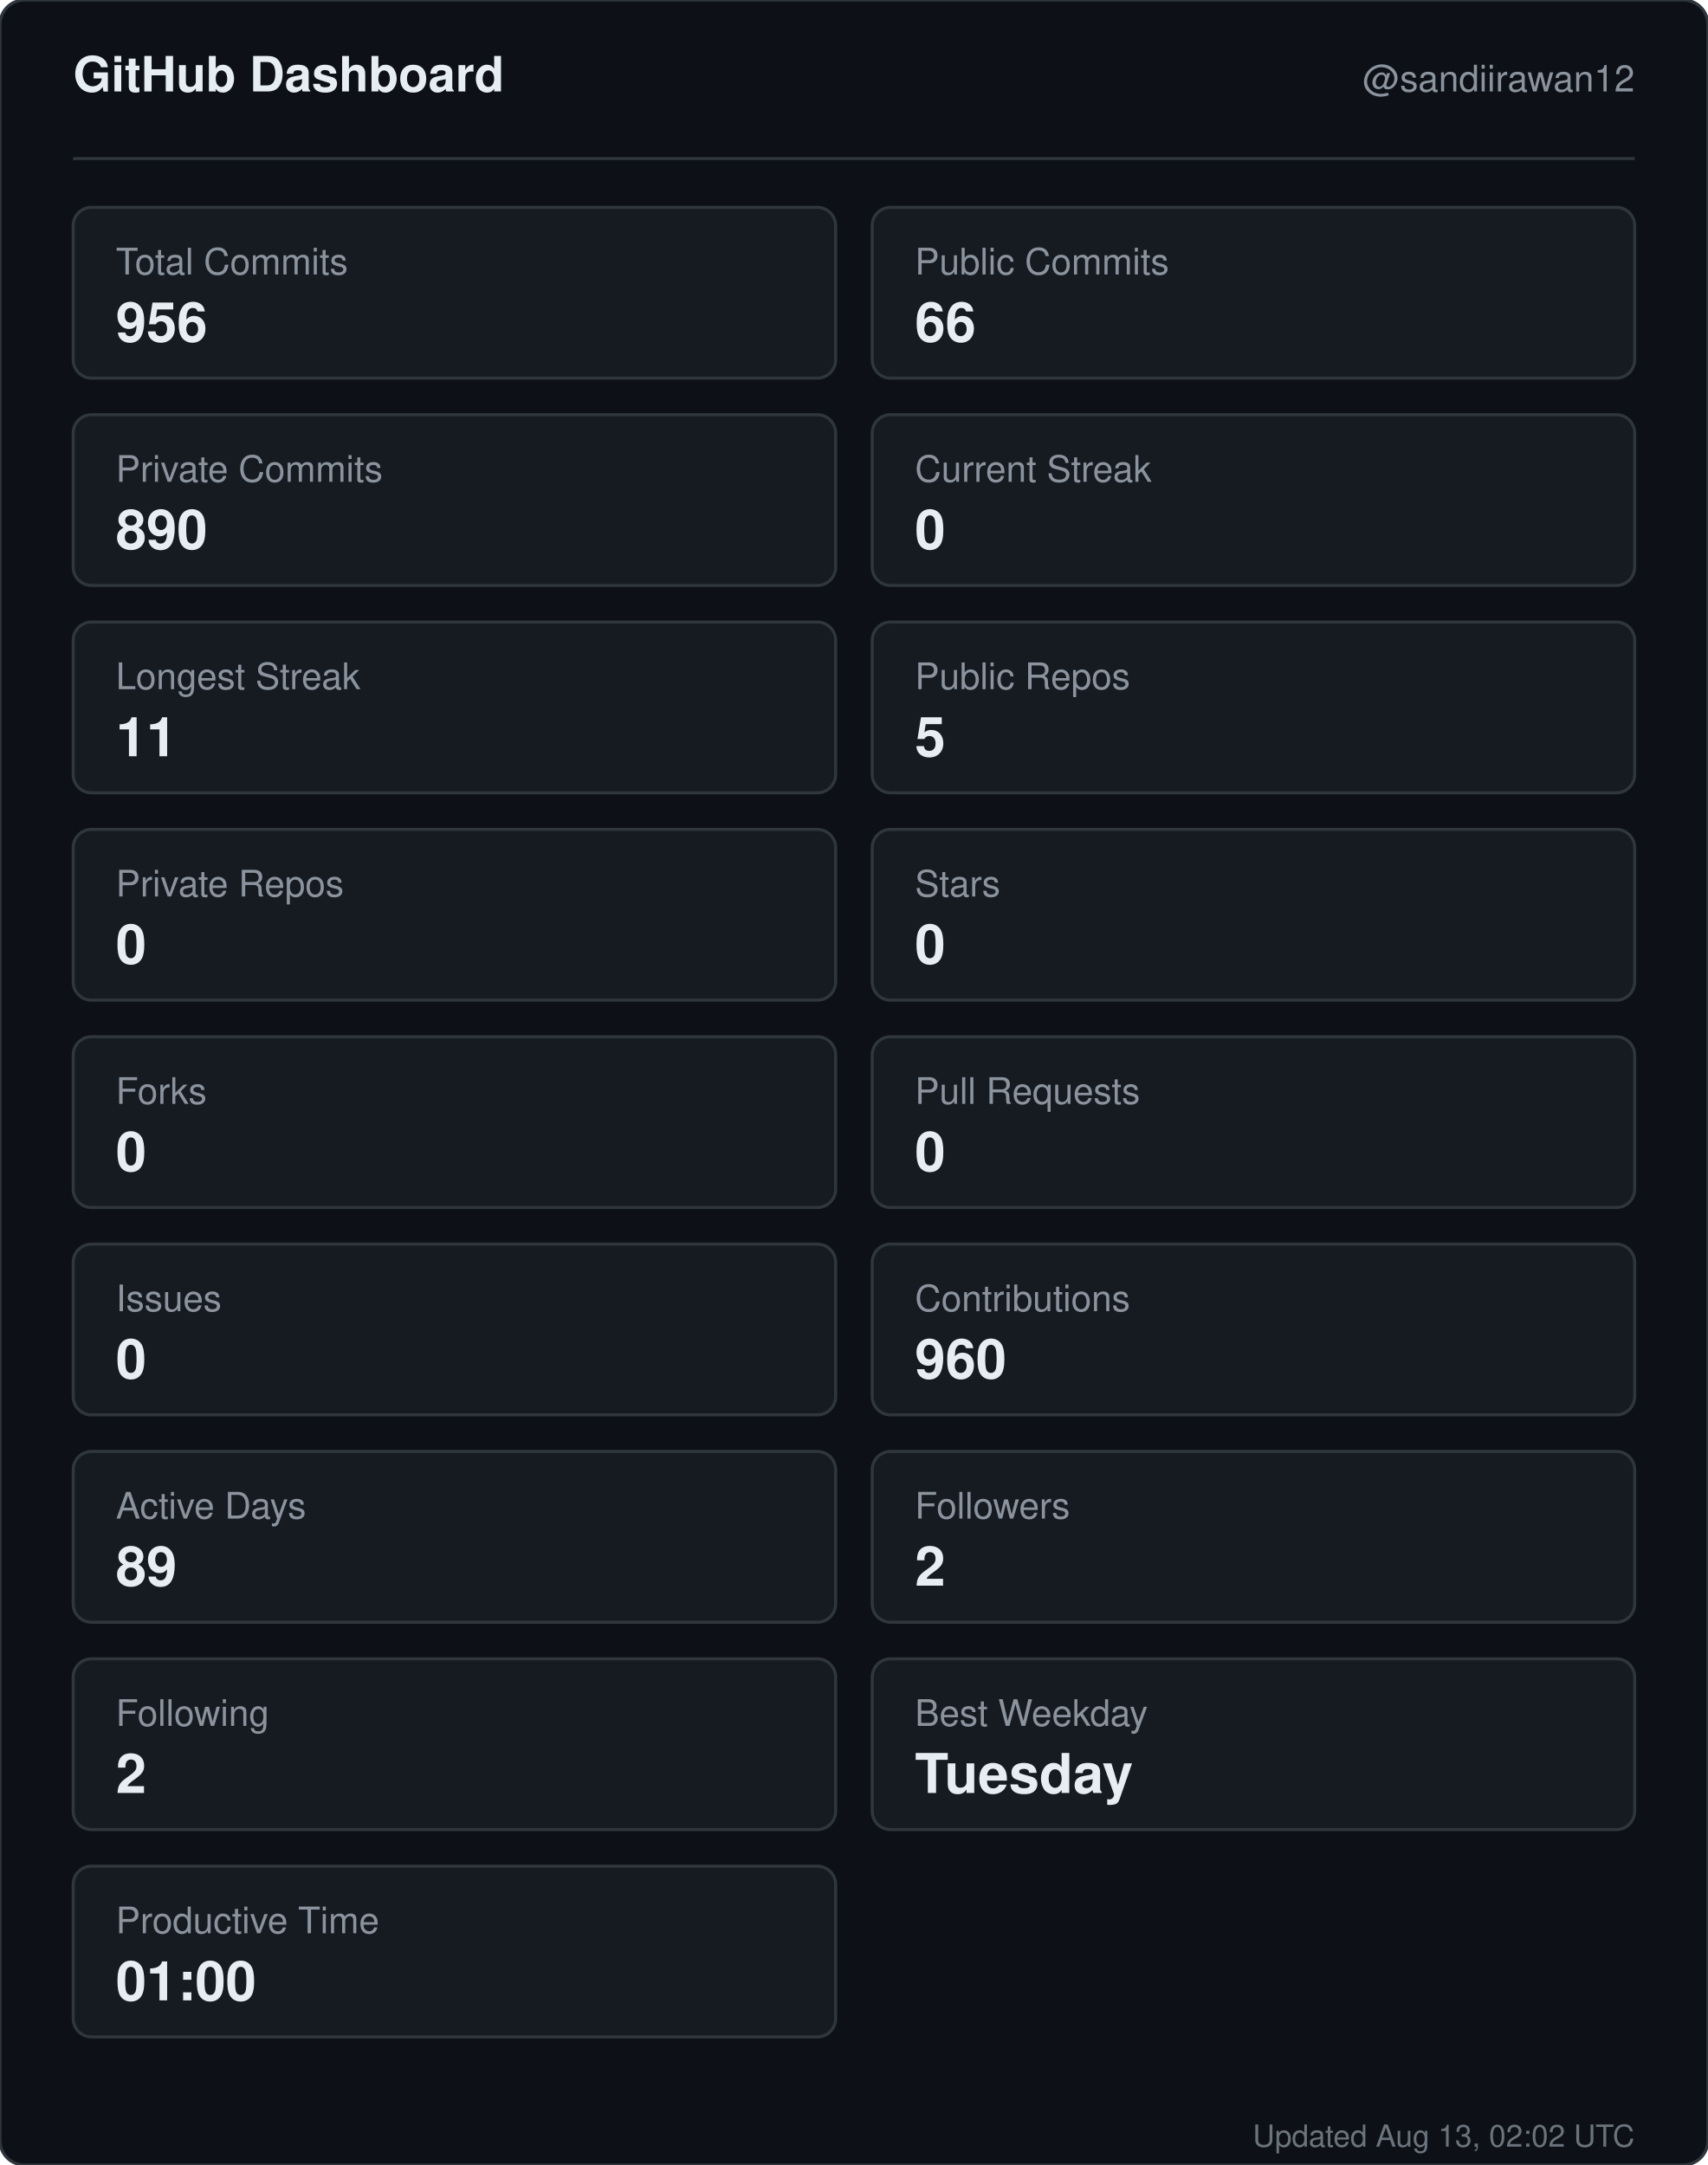
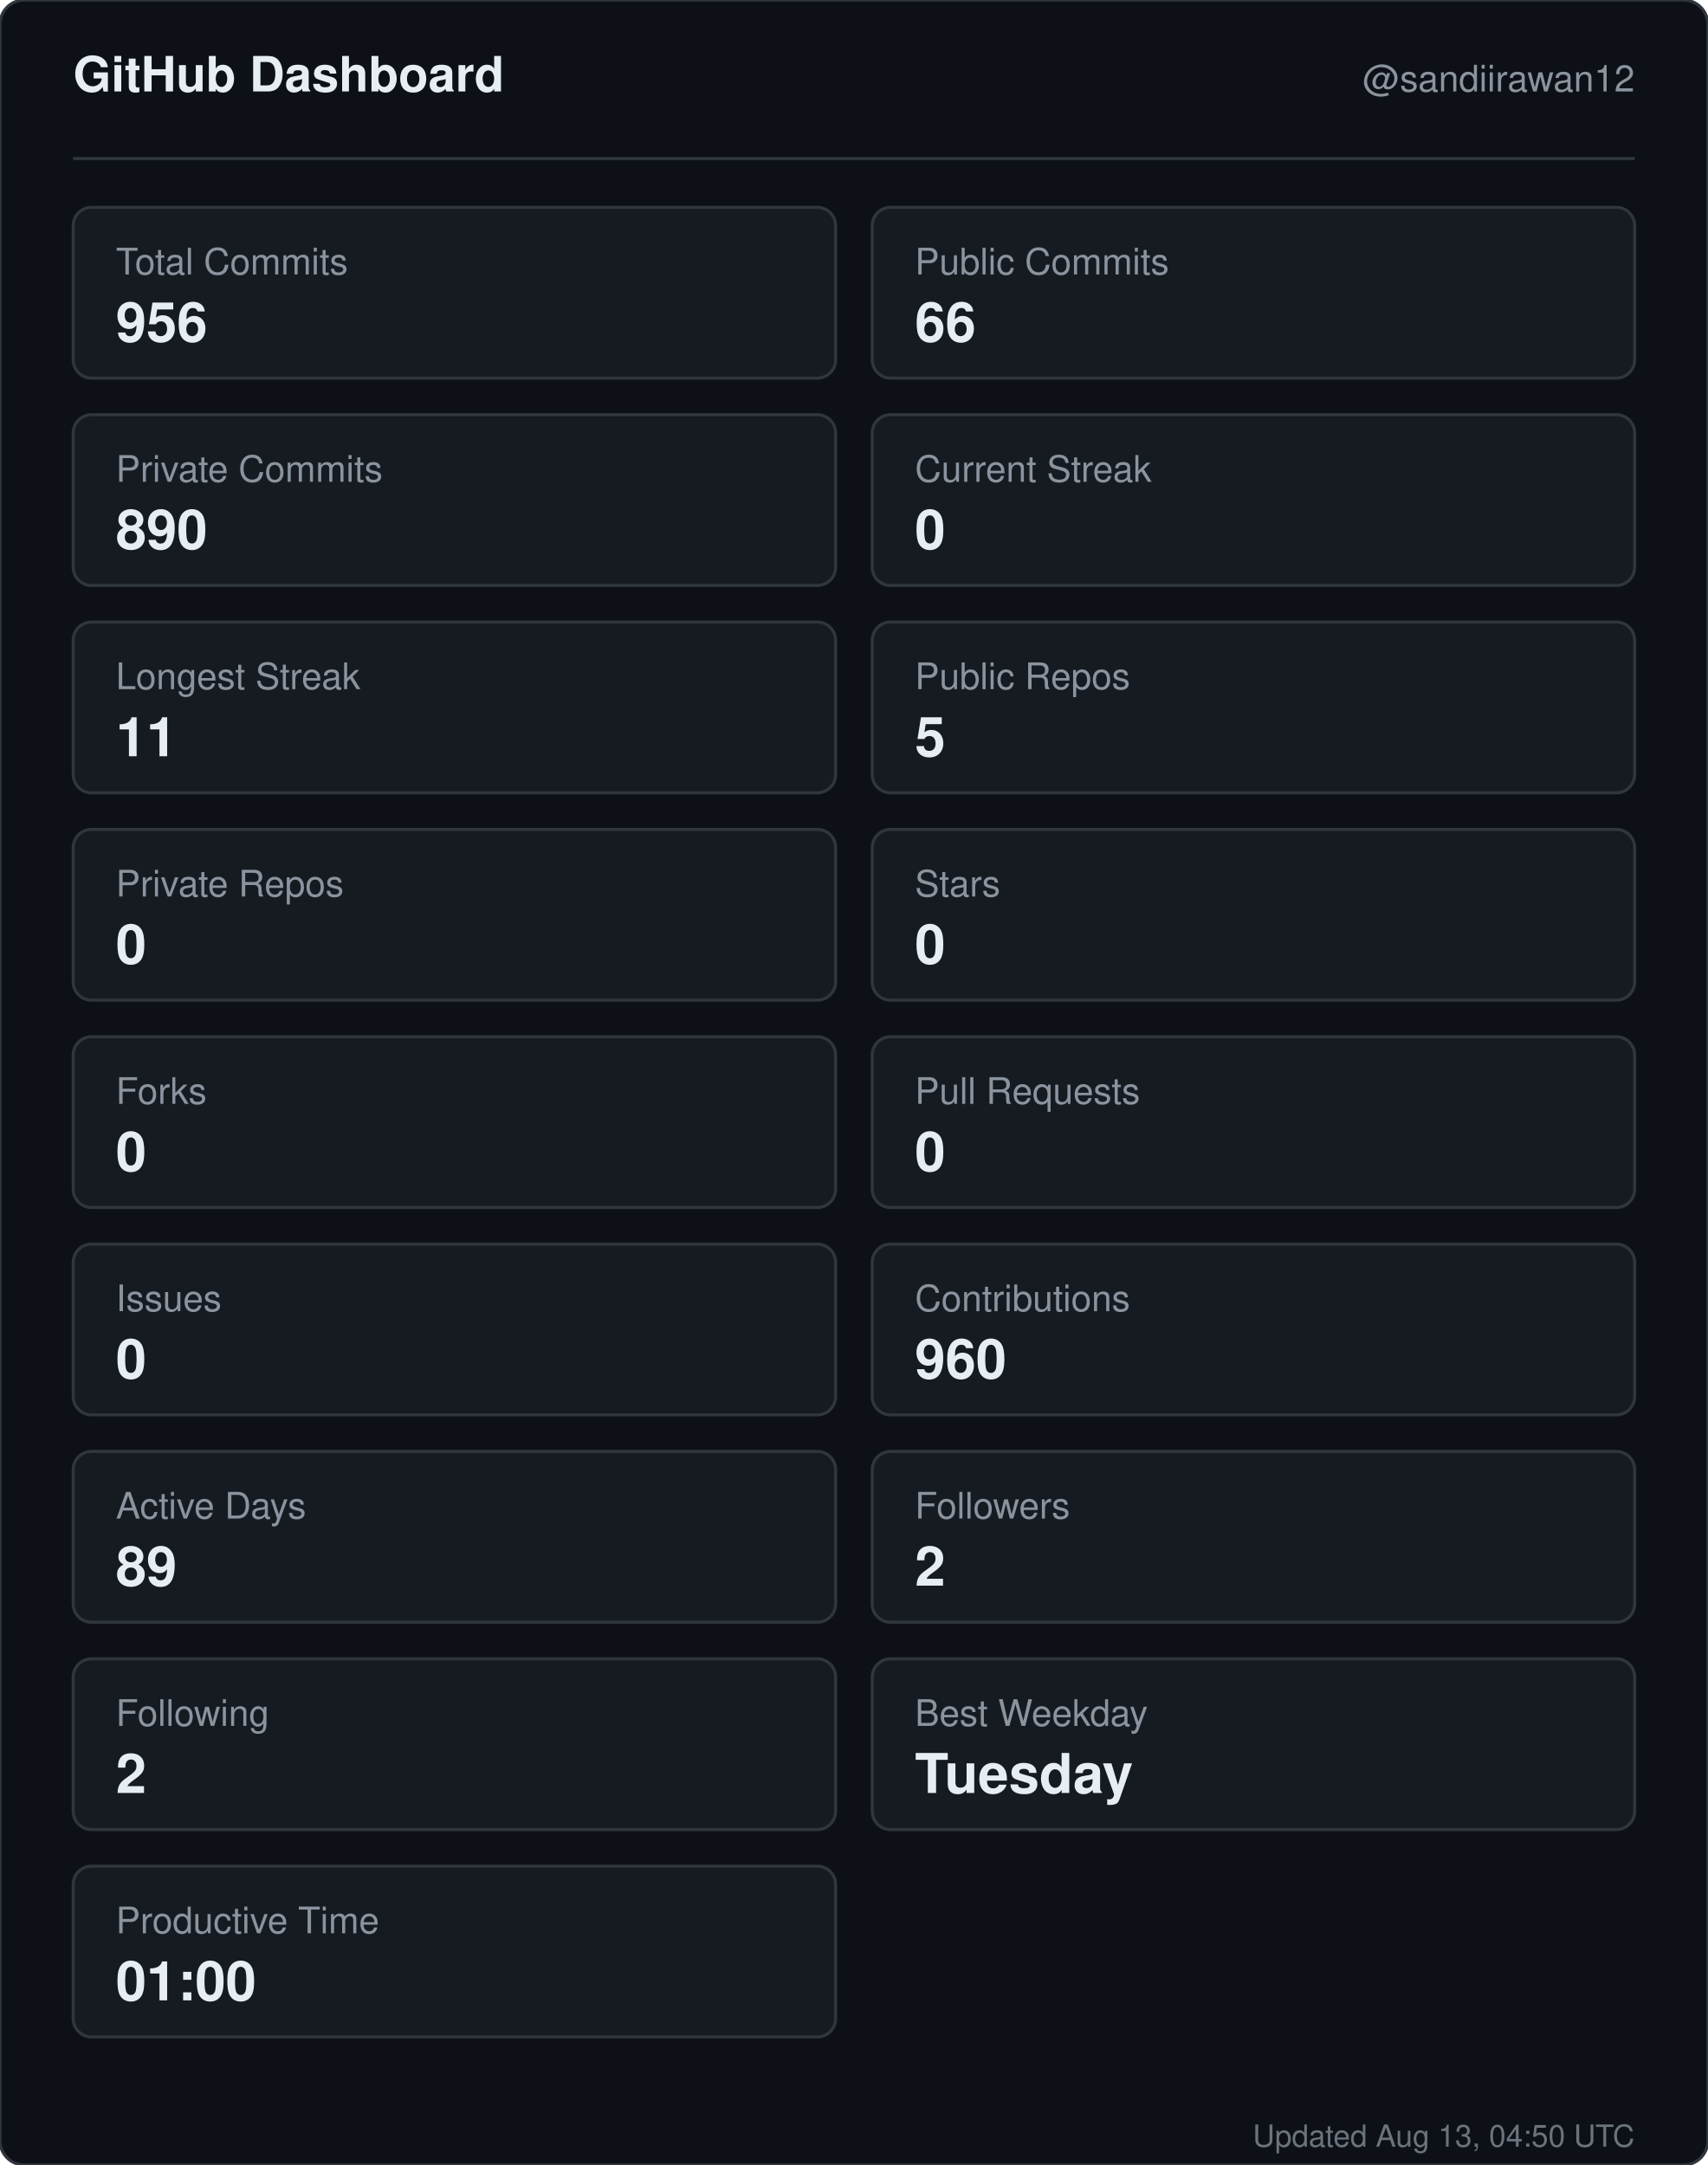
<svg xmlns="http://www.w3.org/2000/svg" width="560" height="710" viewBox="0 0 560 710" role="img" aria-label="GitHub dashboard for sandiirawan12">
  <rect width="560" height="710" rx="8" fill="#0d1117" stroke="#30363d" />
  <g font-family="-apple-system, BlinkMacSystemFont, Segoe UI, Helvetica, Arial, sans-serif">
    <text x="24" y="30" fill="#e6edf3" font-size="16" font-weight="700">GitHub Dashboard</text>
    <text x="536" y="30" fill="#8b949e" font-size="12" text-anchor="end">@sandiirawan12</text>
    <line x1="24" y1="52" x2="536" y2="52" stroke="#30363d" />
    <rect x="24" y="68" width="250" height="56" rx="6" fill="#161b22" stroke="#30363d" />
    <text x="38" y="90" fill="#8b949e" font-size="12">Total Commits</text>
    <text x="38" y="112" fill="#e6edf3" font-size="18" font-weight="700">956</text>
    <rect x="286" y="68" width="250" height="56" rx="6" fill="#161b22" stroke="#30363d" />
    <text x="300" y="90" fill="#8b949e" font-size="12">Public Commits</text>
    <text x="300" y="112" fill="#e6edf3" font-size="18" font-weight="700">66</text>
    <rect x="24" y="136" width="250" height="56" rx="6" fill="#161b22" stroke="#30363d" />
    <text x="38" y="158" fill="#8b949e" font-size="12">Private Commits</text>
    <text x="38" y="180" fill="#e6edf3" font-size="18" font-weight="700">890</text>
    <rect x="286" y="136" width="250" height="56" rx="6" fill="#161b22" stroke="#30363d" />
    <text x="300" y="158" fill="#8b949e" font-size="12">Current Streak</text>
    <text x="300" y="180" fill="#e6edf3" font-size="18" font-weight="700">0</text>
    <rect x="24" y="204" width="250" height="56" rx="6" fill="#161b22" stroke="#30363d" />
    <text x="38" y="226" fill="#8b949e" font-size="12">Longest Streak</text>
    <text x="38" y="248" fill="#e6edf3" font-size="18" font-weight="700">11</text>
    <rect x="286" y="204" width="250" height="56" rx="6" fill="#161b22" stroke="#30363d" />
    <text x="300" y="226" fill="#8b949e" font-size="12">Public Repos</text>
    <text x="300" y="248" fill="#e6edf3" font-size="18" font-weight="700">5</text>
    <rect x="24" y="272" width="250" height="56" rx="6" fill="#161b22" stroke="#30363d" />
    <text x="38" y="294" fill="#8b949e" font-size="12">Private Repos</text>
    <text x="38" y="316" fill="#e6edf3" font-size="18" font-weight="700">0</text>
    <rect x="286" y="272" width="250" height="56" rx="6" fill="#161b22" stroke="#30363d" />
    <text x="300" y="294" fill="#8b949e" font-size="12">Stars</text>
    <text x="300" y="316" fill="#e6edf3" font-size="18" font-weight="700">0</text>
    <rect x="24" y="340" width="250" height="56" rx="6" fill="#161b22" stroke="#30363d" />
    <text x="38" y="362" fill="#8b949e" font-size="12">Forks</text>
    <text x="38" y="384" fill="#e6edf3" font-size="18" font-weight="700">0</text>
    <rect x="286" y="340" width="250" height="56" rx="6" fill="#161b22" stroke="#30363d" />
    <text x="300" y="362" fill="#8b949e" font-size="12">Pull Requests</text>
    <text x="300" y="384" fill="#e6edf3" font-size="18" font-weight="700">0</text>
    <rect x="24" y="408" width="250" height="56" rx="6" fill="#161b22" stroke="#30363d" />
    <text x="38" y="430" fill="#8b949e" font-size="12">Issues</text>
    <text x="38" y="452" fill="#e6edf3" font-size="18" font-weight="700">0</text>
    <rect x="286" y="408" width="250" height="56" rx="6" fill="#161b22" stroke="#30363d" />
    <text x="300" y="430" fill="#8b949e" font-size="12">Contributions</text>
    <text x="300" y="452" fill="#e6edf3" font-size="18" font-weight="700">960</text>
    <rect x="24" y="476" width="250" height="56" rx="6" fill="#161b22" stroke="#30363d" />
    <text x="38" y="498" fill="#8b949e" font-size="12">Active Days</text>
    <text x="38" y="520" fill="#e6edf3" font-size="18" font-weight="700">89</text>
    <rect x="286" y="476" width="250" height="56" rx="6" fill="#161b22" stroke="#30363d" />
    <text x="300" y="498" fill="#8b949e" font-size="12">Followers</text>
    <text x="300" y="520" fill="#e6edf3" font-size="18" font-weight="700">2</text>
    <rect x="24" y="544" width="250" height="56" rx="6" fill="#161b22" stroke="#30363d" />
    <text x="38" y="566" fill="#8b949e" font-size="12">Following</text>
    <text x="38" y="588" fill="#e6edf3" font-size="18" font-weight="700">2</text>
    <rect x="286" y="544" width="250" height="56" rx="6" fill="#161b22" stroke="#30363d" />
    <text x="300" y="566" fill="#8b949e" font-size="12">Best Weekday</text>
    <text x="300" y="588" fill="#e6edf3" font-size="18" font-weight="700">Tuesday</text>
    <rect x="24" y="612" width="250" height="56" rx="6" fill="#161b22" stroke="#30363d" />
    <text x="38" y="634" fill="#8b949e" font-size="12">Productive Time</text>
    <text x="38" y="656" fill="#e6edf3" font-size="18" font-weight="700">01:00</text>
-     <text x="536" y="704" fill="#8b949e" font-size="10" text-anchor="end" opacity="0.75">Updated Aug 13, 02:02 UTC</text>
+     <text x="536" y="704" fill="#8b949e" font-size="10" text-anchor="end" opacity="0.75">Updated Aug 13, 04:50 UTC</text>
  </g>
</svg>
